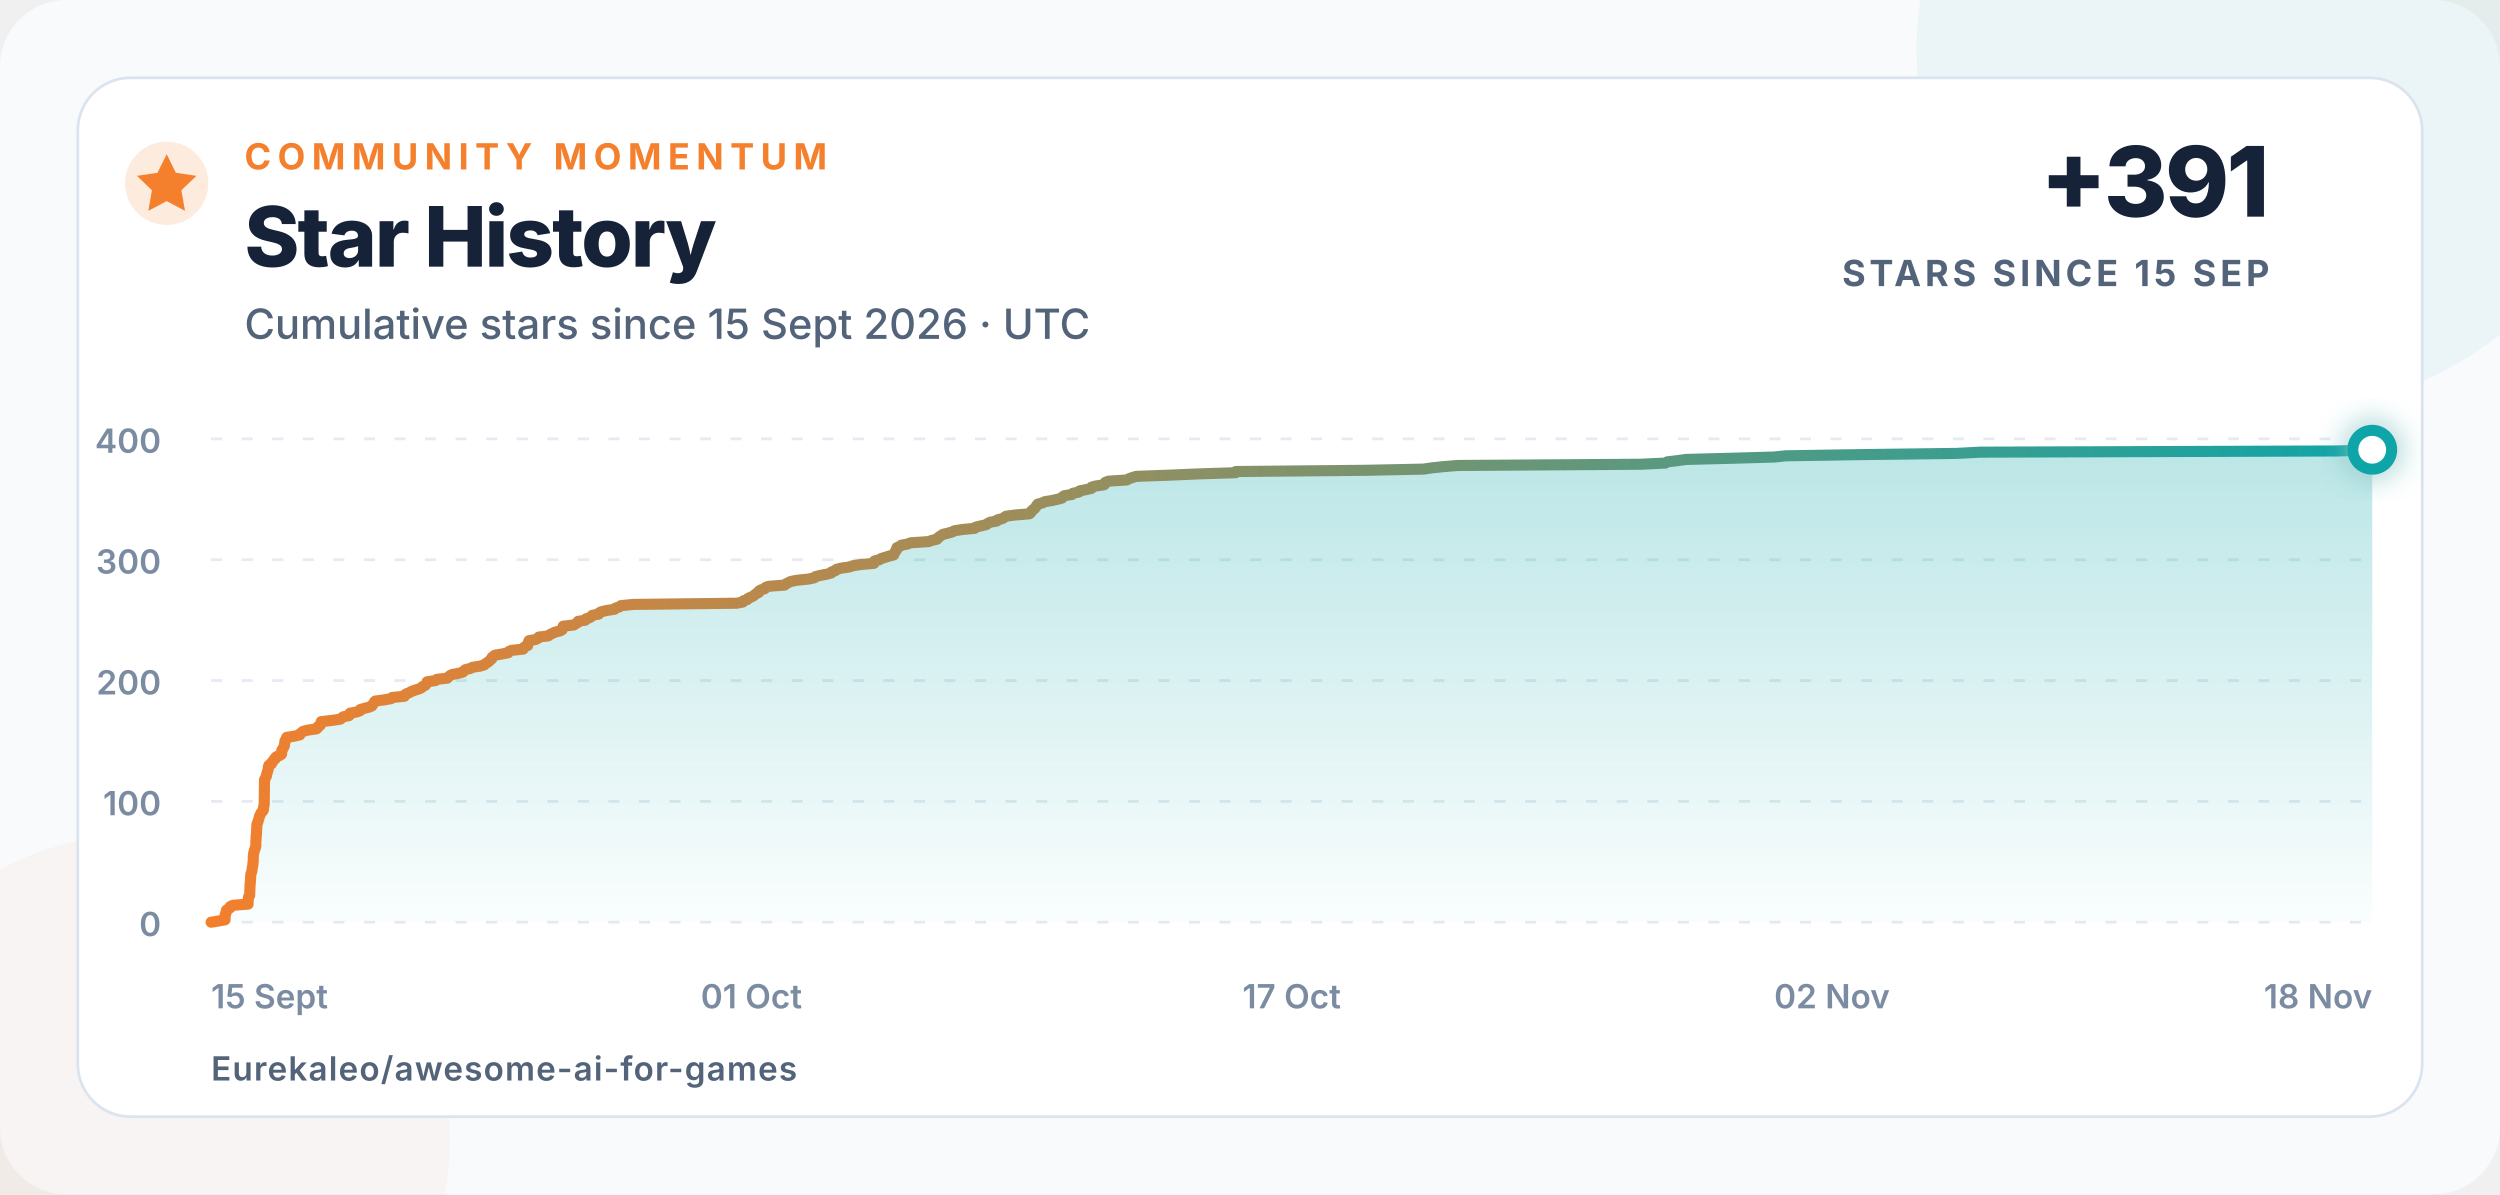
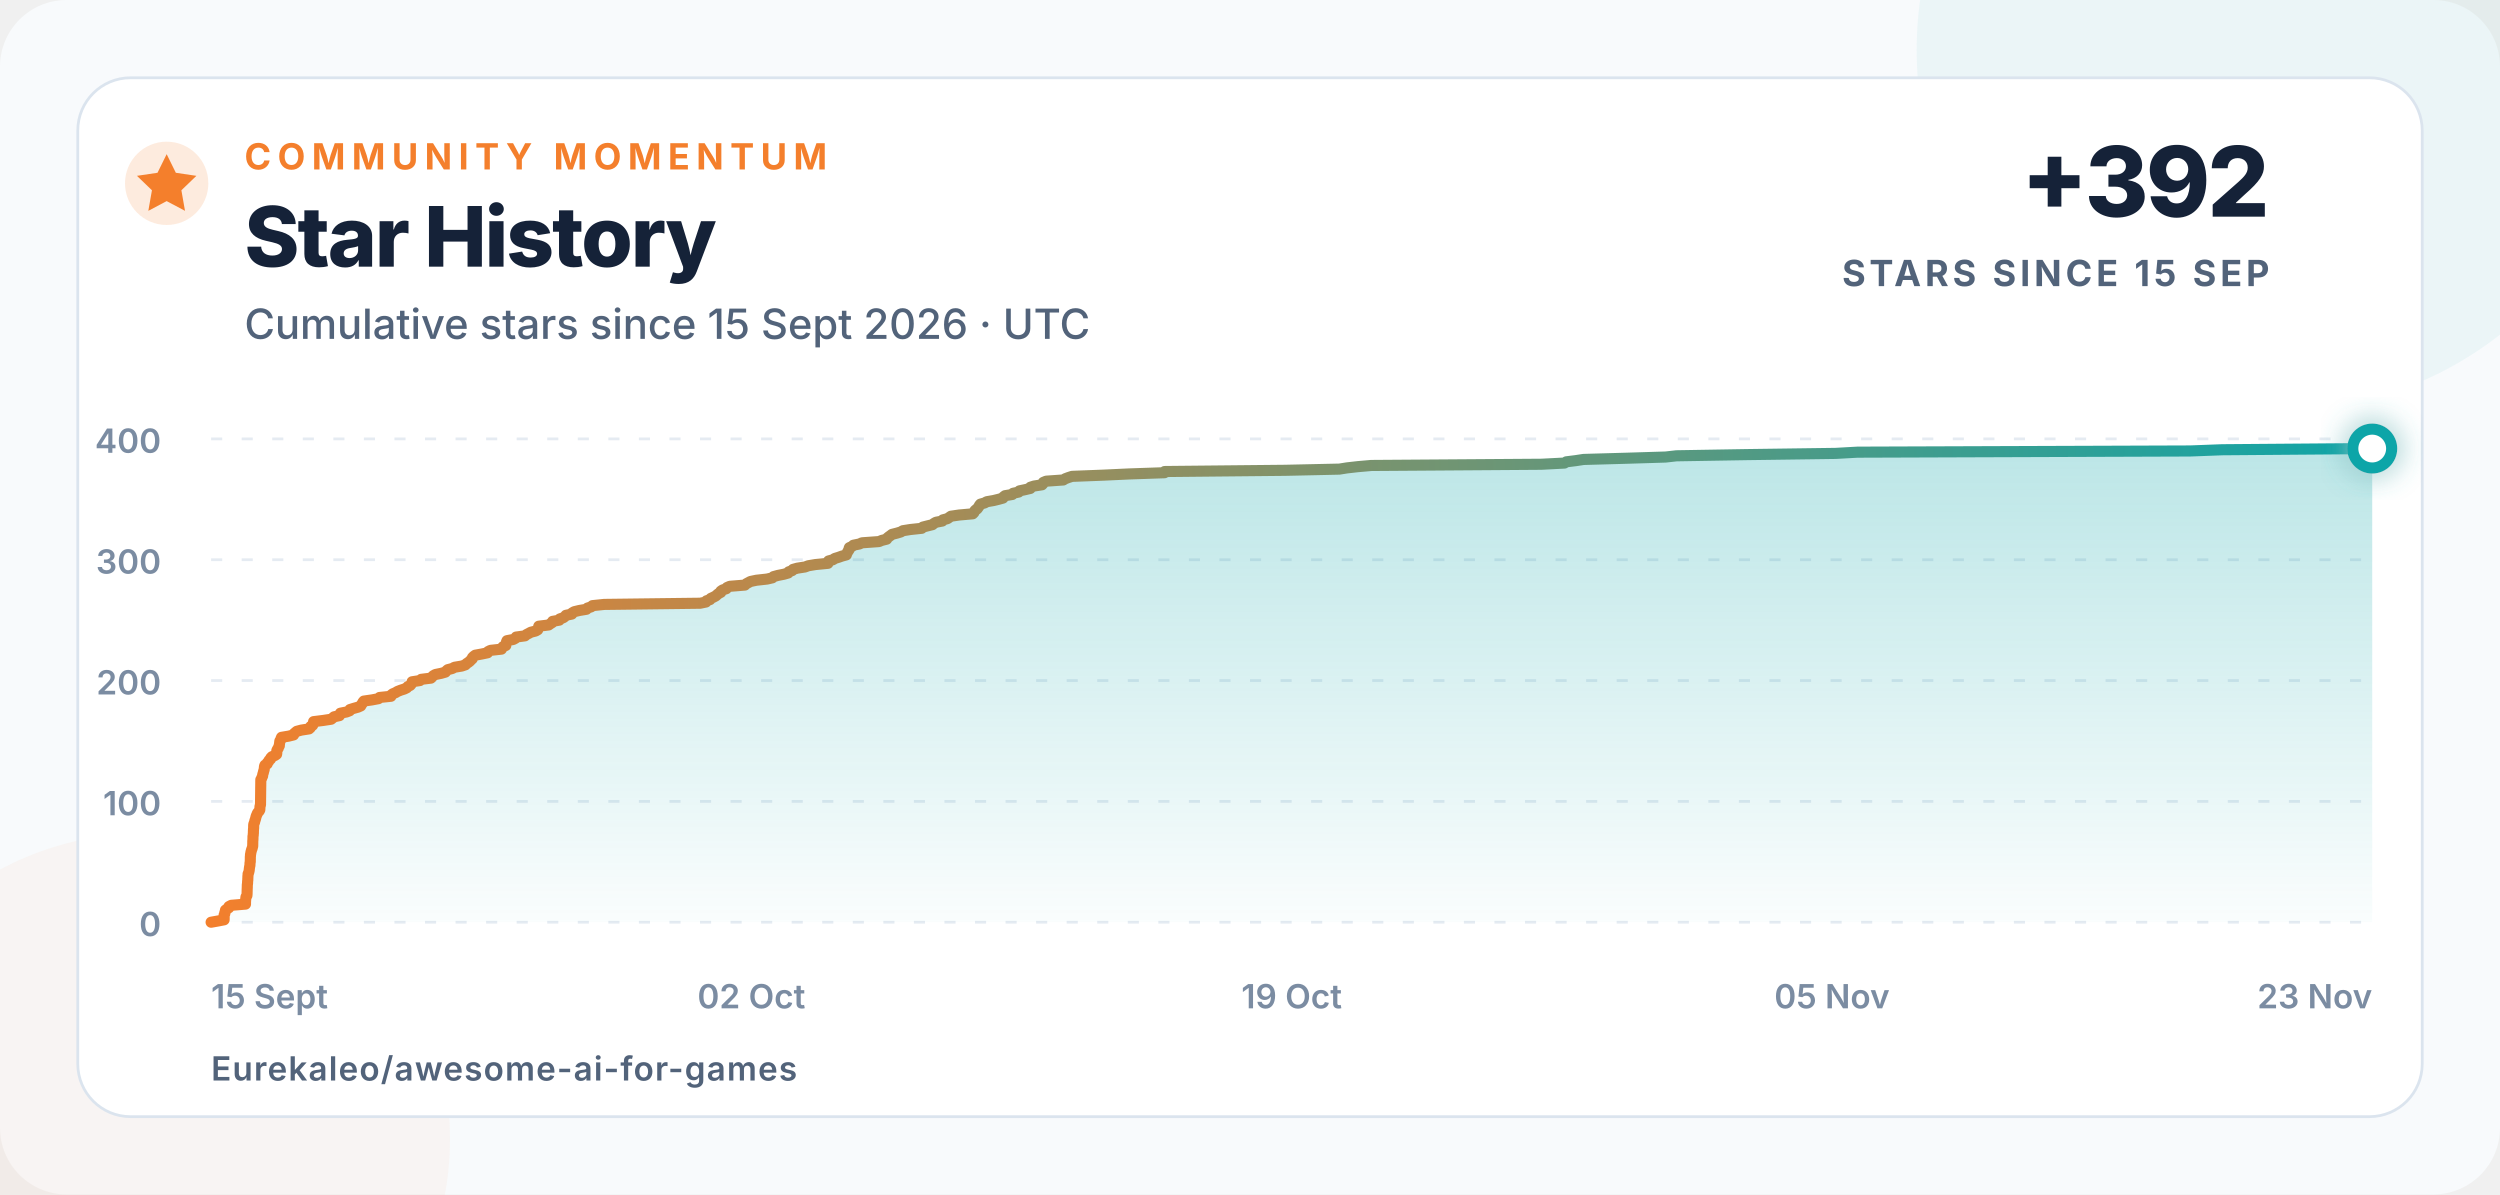
<svg xmlns="http://www.w3.org/2000/svg" width="900" height="430" viewBox="0 0 900 430" role="img" aria-labelledby="title description">
  <defs>
    <linearGradient id="line" x1="0" x2="1">
      <stop offset="0" stop-color="#f47f2c" />
      <stop offset="1" stop-color="#0ea5a8" />
    </linearGradient>
    <linearGradient id="area" x1="0" y1="0" x2="0" y2="1">
      <stop offset="0" stop-color="#0ea5a8" stop-opacity=".28" />
      <stop offset="1" stop-color="#0ea5a8" stop-opacity=".02" />
    </linearGradient>
    <filter id="glow" x="-80%" y="-80%" width="260%" height="260%">
      <feGaussianBlur stdDeviation="5" result="blur" />
      <feMerge>
        <feMergeNode in="blur" />
        <feMergeNode in="SourceGraphic" />
      </feMerge>
    </filter>
  </defs>
  <style>
    text{font-family:Inter,-apple-system,BlinkMacSystemFont,"Segoe UI",Arial,sans-serif;fill:#152238}
    .eyebrow{font-size:13px;font-weight:750;letter-spacing:2.3px;fill:#f47f2c}
    .title{font-size:30px;font-weight:760;letter-spacing:-.7px}
    .subtitle{font-size:15px;font-weight:500;fill:#52637a}
    .metric{font-size:35px;font-weight:780;letter-spacing:-1px}
    .metric-label{font-size:13px;font-weight:700;letter-spacing:1.4px;fill:#52637a}
    .axis{font-size:12px;font-weight:560;fill:#7b8ca2}
    .footer{font-size:12px;font-weight:620;letter-spacing:.4px;fill:#52637a}
  </style>
  <rect width="900" height="430" rx="24" fill="#f8fafc" />
  <circle cx="820" cy="18" r="130" fill="#0ea5a8" opacity=".055" />
  <circle cx="52" cy="410" r="110" fill="#f47f2c" opacity=".045" />
  <rect x="28" y="28" width="844" height="374" rx="19" fill="#ffffff" stroke="#dbe4ee" />
  <circle cx="60" cy="66" r="15" fill="#f47f2c" opacity=".16" />
  <path d="M60 55.5l3.3 6.7 7.4 1.1-5.4 5.2 1.3 7.4-6.6-3.5-6.6 3.5 1.3-7.4-5.4-5.2 7.4-1.1z" fill="#f47f2c" />
  <text x="88" y="61" class="eyebrow">COMMUNITY MOMENTUM</text>
  <text x="88" y="96" class="title">Star History</text>
  <text x="88" y="122" class="subtitle">Cumulative stars since 15 Sept 2026 · UTC</text>
-   <text x="817" y="78" text-anchor="end" class="metric">+391</text>
+   <text x="817" y="78" text-anchor="end" class="metric">+392</text>
  <text x="817" y="103" text-anchor="end" class="metric-label">STARS SINCE 15 SEP</text>
  <line x1="76" y1="332" x2="854" y2="332" stroke="#e5ebf2" stroke-width="1" stroke-dasharray="4 7" />
  <text x="58" y="337" text-anchor="end" class="axis">0</text>
  <line x1="76" y1="288.5" x2="854" y2="288.5" stroke="#e5ebf2" stroke-width="1" stroke-dasharray="4 7" />
  <text x="58" y="293.5" text-anchor="end" class="axis">100</text>
  <line x1="76" y1="245" x2="854" y2="245" stroke="#e5ebf2" stroke-width="1" stroke-dasharray="4 7" />
  <text x="58" y="250" text-anchor="end" class="axis">200</text>
  <line x1="76" y1="201.5" x2="854" y2="201.5" stroke="#e5ebf2" stroke-width="1" stroke-dasharray="4 7" />
  <text x="58" y="206.5" text-anchor="end" class="axis">300</text>
  <line x1="76" y1="158" x2="854" y2="158" stroke="#e5ebf2" stroke-width="1" stroke-dasharray="4 7" />
  <text x="58" y="163" text-anchor="end" class="axis">400</text>
  <text x="76" y="363" text-anchor="start" class="axis">15 Sept</text>
-   <text x="270.5" y="363" text-anchor="middle" class="axis">01 Oct</text>
-   <text x="465" y="363" text-anchor="middle" class="axis">17 Oct</text>
-   <text x="659.5" y="363" text-anchor="middle" class="axis">02 Nov</text>
-   <text x="854" y="363" text-anchor="end" class="axis">18 Nov</text>
-   <path d="M 76.00 332.00 L 78.64 331.56 L 81.03 331.13 L 81.03 330.69 L 81.04 330.26 L 81.04 329.82 L 81.04 329.39 L 81.30 328.95 L 81.31 328.52 L 81.54 328.08 L 81.54 327.65 L 82.17 327.21 L 82.88 326.78 L 82.90 326.35 L 83.81 325.91 L 89.30 325.48 L 89.31 325.04 L 89.31 324.61 L 89.35 324.17 L 89.37 323.74 L 89.44 323.30 L 89.50 322.87 L 89.85 322.43 L 89.89 322.00 L 89.92 321.56 L 89.93 321.13 L 89.94 320.69 L 89.95 320.25 L 89.97 319.82 L 90.00 319.38 L 90.00 318.95 L 90.01 318.51 L 90.08 318.08 L 90.11 317.64 L 90.14 317.21 L 90.19 316.77 L 90.19 316.34 L 90.23 315.90 L 90.23 315.47 L 90.29 315.04 L 90.31 314.60 L 90.51 314.17 L 90.63 313.73 L 90.73 313.30 L 90.77 312.86 L 90.82 312.43 L 90.91 311.99 L 91.01 311.56 L 91.03 311.12 L 91.05 310.69 L 91.15 310.25 L 91.15 309.81 L 91.17 309.38 L 91.17 308.94 L 91.18 308.51 L 91.22 308.07 L 91.24 307.64 L 91.35 307.20 L 91.41 306.77 L 91.53 306.33 L 91.66 305.90 L 91.86 305.46 L 91.97 305.03 L 92.10 304.60 L 92.10 304.16 L 92.10 303.73 L 92.11 303.29 L 92.12 302.86 L 92.17 302.42 L 92.18 301.99 L 92.19 301.55 L 92.20 301.12 L 92.29 300.68 L 92.31 300.25 L 92.35 299.81 L 92.35 299.38 L 92.38 298.94 L 92.40 298.50 L 92.45 298.07 L 92.45 297.63 L 92.46 297.20 L 92.49 296.76 L 92.67 296.33 L 92.85 295.89 L 92.93 295.46 L 93.10 295.02 L 93.24 294.59 L 93.34 294.15 L 93.48 293.72 L 93.69 293.28 L 93.87 292.85 L 94.17 292.42 L 94.59 291.98 L 94.83 291.55 L 94.87 291.11 L 94.88 290.68 L 94.92 290.24 L 95.10 289.81 L 95.11 289.37 L 95.12 288.94 L 95.12 288.50 L 95.13 288.06 L 95.13 287.63 L 95.14 287.19 L 95.15 286.76 L 95.15 286.32 L 95.16 285.89 L 95.16 285.45 L 95.17 285.02 L 95.17 284.58 L 95.18 284.15 L 95.18 283.71 L 95.19 283.28 L 95.20 282.85 L 95.20 282.41 L 95.21 281.98 L 95.22 281.54 L 95.22 281.11 L 95.23 280.67 L 95.55 280.24 L 95.67 279.80 L 95.92 279.37 L 95.95 278.93 L 96.07 278.50 L 96.24 278.06 L 96.30 277.63 L 96.52 277.19 L 96.56 276.75 L 96.62 276.32 L 96.65 275.88 L 96.83 275.45 L 97.70 275.01 L 97.76 274.58 L 98.24 274.14 L 98.43 273.71 L 99.01 273.27 L 99.09 272.84 L 99.54 272.40 L 100.69 271.97 L 101.34 271.54 L 101.40 271.10 L 101.41 270.67 L 101.41 270.23 L 101.63 269.80 L 101.98 269.36 L 102.09 268.93 L 102.39 268.49 L 102.40 268.06 L 102.49 267.62 L 102.53 267.19 L 102.59 266.75 L 102.98 266.31 L 103.03 265.88 L 103.24 265.44 L 105.99 265.01 L 107.91 264.57 L 108.04 264.14 L 108.60 263.70 L 109.14 263.27 L 110.93 262.83 L 113.89 262.40 L 114.40 261.96 L 114.51 261.53 L 115.28 261.10 L 115.51 260.66 L 115.57 260.23 L 115.64 259.79 L 119.36 259.36 L 122.44 258.92 L 123.01 258.49 L 123.57 258.05 L 125.66 257.62 L 125.82 257.18 L 126.01 256.75 L 128.40 256.31 L 129.59 255.88 L 129.70 255.44 L 131.20 255.00 L 132.86 254.57 L 133.90 254.13 L 134.13 253.70 L 134.49 253.26 L 134.69 252.83 L 135.08 252.39 L 138.26 251.96 L 140.75 251.52 L 141.15 251.09 L 145.58 250.66 L 145.64 250.22 L 146.24 249.79 L 147.35 249.35 L 148.11 248.92 L 149.30 248.48 L 150.73 248.05 L 151.69 247.61 L 152.08 247.18 L 153.02 246.74 L 153.41 246.31 L 153.64 245.87 L 153.75 245.44 L 156.79 245.00 L 157.27 244.56 L 161.02 244.13 L 161.46 243.69 L 161.93 243.26 L 162.78 242.82 L 165.02 242.39 L 166.64 241.96 L 167.01 241.52 L 167.53 241.09 L 169.32 240.65 L 170.12 240.22 L 172.95 239.78 L 174.36 239.34 L 174.78 238.91 L 175.49 238.48 L 176.08 238.04 L 176.51 237.61 L 177.03 237.17 L 177.09 236.74 L 177.56 236.30 L 178.18 235.87 L 180.77 235.43 L 182.96 235.00 L 183.16 234.56 L 184.07 234.13 L 188.31 233.69 L 188.54 233.25 L 188.91 232.82 L 190.00 232.38 L 190.03 231.95 L 190.17 231.51 L 190.26 231.08 L 190.46 230.64 L 192.88 230.21 L 193.74 229.77 L 193.98 229.34 L 197.39 228.91 L 197.93 228.47 L 198.85 228.03 L 199.69 227.60 L 201.54 227.16 L 202.35 226.73 L 202.41 226.29 L 202.72 225.86 L 202.75 225.43 L 206.58 224.99 L 207.21 224.56 L 207.97 224.12 L 208.11 223.69 L 210.70 223.25 L 210.89 222.81 L 212.25 222.38 L 212.88 221.94 L 213.24 221.51 L 215.54 221.07 L 215.68 220.64 L 216.49 220.21 L 218.45 219.77 L 221.21 219.34 L 221.59 218.90 L 223.01 218.47 L 223.51 218.03 L 228.06 217.59 L 265.21 217.16 L 267.44 216.73 L 267.63 216.29 L 268.99 215.86 L 269.30 215.42 L 270.31 214.99 L 271.20 214.55 L 271.71 214.12 L 272.29 213.68 L 273.17 213.25 L 273.19 212.81 L 273.87 212.38 L 275.31 211.94 L 275.57 211.50 L 276.66 211.07 L 282.48 210.63 L 282.92 210.20 L 283.81 209.76 L 284.67 209.33 L 286.90 208.89 L 291.07 208.46 L 293.11 208.02 L 293.55 207.59 L 295.22 207.16 L 297.60 206.72 L 299.24 206.28 L 299.45 205.85 L 300.78 205.41 L 301.10 204.98 L 302.77 204.54 L 305.74 204.11 L 307.03 203.67 L 309.77 203.24 L 314.62 202.80 L 314.66 202.37 L 314.86 201.94 L 316.58 201.50 L 317.21 201.06 L 318.72 200.63 L 320.01 200.20 L 321.74 199.76 L 321.86 199.33 L 322.13 198.89 L 322.36 198.46 L 322.72 198.02 L 322.75 197.59 L 322.90 197.15 L 323.96 196.72 L 324.44 196.28 L 326.77 195.84 L 327.79 195.41 L 334.35 194.97 L 335.45 194.54 L 337.35 194.10 L 337.59 193.67 L 338.15 193.24 L 338.82 192.80 L 339.41 192.37 L 341.28 191.93 L 342.82 191.50 L 343.59 191.06 L 346.48 190.63 L 350.90 190.19 L 351.31 189.75 L 353.12 189.32 L 355.04 188.88 L 355.59 188.45 L 356.40 188.01 L 358.85 187.58 L 359.08 187.15 L 360.87 186.71 L 361.51 186.28 L 362.19 185.84 L 365.33 185.41 L 370.62 184.97 L 371.09 184.53 L 371.27 184.10 L 371.62 183.66 L 372.32 183.23 L 372.65 182.79 L 373.00 182.36 L 373.23 181.92 L 373.60 181.49 L 375.27 181.05 L 376.04 180.62 L 378.69 180.19 L 380.63 179.75 L 382.33 179.31 L 382.52 178.88 L 383.12 178.45 L 385.94 178.01 L 386.24 177.58 L 388.40 177.14 L 388.70 176.71 L 390.93 176.27 L 392.90 175.84 L 392.93 175.40 L 394.37 174.97 L 397.43 174.53 L 397.85 174.09 L 397.91 173.66 L 399.05 173.22 L 405.65 172.79 L 406.40 172.35 L 407.62 171.92 L 409.05 171.49 L 421.24 171.05 L 431.09 170.62 L 444.81 170.18 L 444.85 169.75 L 491.51 169.31 L 512.45 168.88 L 515.39 168.44 L 519.55 168.00 L 524.81 167.57 L 590.63 167.13 L 599.54 166.70 L 600.24 166.26 L 603.90 165.83 L 606.93 165.40 L 623.72 164.96 L 638.69 164.53 L 642.85 164.09 L 670.06 163.66 L 704.45 163.22 L 712.89 162.78 L 841.56 162.35 L 854.00 161.91 L 854.00 332 L 76 332 Z" fill="url(#area)" />
-   <path d="M 76.00 332.00 L 78.64 331.56 L 81.03 331.13 L 81.03 330.69 L 81.04 330.26 L 81.04 329.82 L 81.04 329.39 L 81.30 328.95 L 81.31 328.52 L 81.54 328.08 L 81.54 327.65 L 82.17 327.21 L 82.88 326.78 L 82.90 326.35 L 83.81 325.91 L 89.30 325.48 L 89.31 325.04 L 89.31 324.61 L 89.35 324.17 L 89.37 323.74 L 89.44 323.30 L 89.50 322.87 L 89.85 322.43 L 89.89 322.00 L 89.92 321.56 L 89.93 321.13 L 89.94 320.69 L 89.95 320.25 L 89.97 319.82 L 90.00 319.38 L 90.00 318.95 L 90.01 318.51 L 90.08 318.08 L 90.11 317.64 L 90.14 317.21 L 90.19 316.77 L 90.19 316.34 L 90.23 315.90 L 90.23 315.47 L 90.29 315.04 L 90.31 314.60 L 90.51 314.17 L 90.63 313.73 L 90.73 313.30 L 90.77 312.86 L 90.82 312.43 L 90.91 311.99 L 91.01 311.56 L 91.03 311.12 L 91.05 310.69 L 91.15 310.25 L 91.15 309.81 L 91.17 309.38 L 91.17 308.94 L 91.18 308.51 L 91.22 308.07 L 91.24 307.64 L 91.35 307.20 L 91.41 306.77 L 91.53 306.33 L 91.66 305.90 L 91.86 305.46 L 91.97 305.03 L 92.10 304.60 L 92.10 304.16 L 92.10 303.73 L 92.11 303.29 L 92.12 302.86 L 92.17 302.42 L 92.18 301.99 L 92.19 301.55 L 92.20 301.12 L 92.29 300.68 L 92.31 300.25 L 92.35 299.81 L 92.35 299.38 L 92.38 298.94 L 92.40 298.50 L 92.45 298.07 L 92.45 297.63 L 92.46 297.20 L 92.49 296.76 L 92.67 296.33 L 92.85 295.89 L 92.93 295.46 L 93.10 295.02 L 93.24 294.59 L 93.34 294.15 L 93.48 293.72 L 93.69 293.28 L 93.87 292.85 L 94.17 292.42 L 94.59 291.98 L 94.83 291.55 L 94.87 291.11 L 94.88 290.68 L 94.92 290.24 L 95.10 289.81 L 95.11 289.37 L 95.12 288.94 L 95.12 288.50 L 95.13 288.06 L 95.13 287.63 L 95.14 287.19 L 95.15 286.76 L 95.15 286.32 L 95.16 285.89 L 95.16 285.45 L 95.17 285.02 L 95.17 284.58 L 95.18 284.15 L 95.18 283.71 L 95.19 283.28 L 95.20 282.85 L 95.20 282.41 L 95.21 281.98 L 95.22 281.54 L 95.22 281.11 L 95.23 280.67 L 95.55 280.24 L 95.67 279.80 L 95.92 279.37 L 95.95 278.93 L 96.07 278.50 L 96.24 278.06 L 96.30 277.63 L 96.52 277.19 L 96.56 276.75 L 96.62 276.32 L 96.65 275.88 L 96.83 275.45 L 97.70 275.01 L 97.76 274.58 L 98.24 274.14 L 98.43 273.71 L 99.01 273.27 L 99.09 272.84 L 99.54 272.40 L 100.69 271.97 L 101.34 271.54 L 101.40 271.10 L 101.41 270.67 L 101.41 270.23 L 101.63 269.80 L 101.98 269.36 L 102.09 268.93 L 102.39 268.49 L 102.40 268.06 L 102.49 267.62 L 102.53 267.19 L 102.59 266.75 L 102.98 266.31 L 103.03 265.88 L 103.24 265.44 L 105.99 265.01 L 107.91 264.57 L 108.04 264.14 L 108.60 263.70 L 109.14 263.27 L 110.93 262.83 L 113.89 262.40 L 114.40 261.96 L 114.51 261.53 L 115.28 261.10 L 115.51 260.66 L 115.57 260.23 L 115.64 259.79 L 119.36 259.36 L 122.44 258.92 L 123.01 258.49 L 123.57 258.05 L 125.66 257.62 L 125.82 257.18 L 126.01 256.75 L 128.40 256.31 L 129.59 255.88 L 129.70 255.44 L 131.20 255.00 L 132.86 254.57 L 133.90 254.13 L 134.13 253.70 L 134.49 253.26 L 134.69 252.83 L 135.08 252.39 L 138.26 251.96 L 140.75 251.52 L 141.15 251.09 L 145.58 250.66 L 145.64 250.22 L 146.24 249.79 L 147.35 249.35 L 148.11 248.92 L 149.30 248.48 L 150.73 248.05 L 151.69 247.61 L 152.08 247.18 L 153.02 246.74 L 153.41 246.31 L 153.64 245.87 L 153.75 245.44 L 156.79 245.00 L 157.27 244.56 L 161.02 244.13 L 161.46 243.69 L 161.93 243.26 L 162.78 242.82 L 165.02 242.39 L 166.64 241.96 L 167.01 241.52 L 167.53 241.09 L 169.32 240.65 L 170.12 240.22 L 172.95 239.78 L 174.36 239.34 L 174.78 238.91 L 175.49 238.48 L 176.08 238.04 L 176.51 237.61 L 177.03 237.17 L 177.09 236.74 L 177.56 236.30 L 178.18 235.87 L 180.77 235.43 L 182.96 235.00 L 183.16 234.56 L 184.07 234.13 L 188.31 233.69 L 188.54 233.25 L 188.91 232.82 L 190.00 232.38 L 190.03 231.95 L 190.17 231.51 L 190.26 231.08 L 190.46 230.64 L 192.88 230.21 L 193.74 229.77 L 193.98 229.34 L 197.39 228.91 L 197.93 228.47 L 198.85 228.03 L 199.69 227.60 L 201.54 227.16 L 202.35 226.73 L 202.41 226.29 L 202.72 225.86 L 202.75 225.43 L 206.58 224.99 L 207.21 224.56 L 207.97 224.12 L 208.11 223.69 L 210.70 223.25 L 210.89 222.81 L 212.25 222.38 L 212.88 221.94 L 213.24 221.51 L 215.54 221.07 L 215.68 220.64 L 216.49 220.21 L 218.45 219.77 L 221.21 219.34 L 221.59 218.90 L 223.01 218.47 L 223.51 218.03 L 228.06 217.59 L 265.21 217.16 L 267.44 216.73 L 267.63 216.29 L 268.99 215.86 L 269.30 215.42 L 270.31 214.99 L 271.20 214.55 L 271.71 214.12 L 272.29 213.68 L 273.17 213.25 L 273.19 212.81 L 273.87 212.38 L 275.31 211.94 L 275.57 211.50 L 276.66 211.07 L 282.48 210.63 L 282.92 210.20 L 283.81 209.76 L 284.67 209.33 L 286.90 208.89 L 291.07 208.46 L 293.11 208.02 L 293.55 207.59 L 295.22 207.16 L 297.60 206.72 L 299.24 206.28 L 299.45 205.85 L 300.78 205.41 L 301.10 204.98 L 302.77 204.54 L 305.74 204.11 L 307.03 203.67 L 309.77 203.24 L 314.62 202.80 L 314.66 202.37 L 314.86 201.94 L 316.58 201.50 L 317.21 201.06 L 318.72 200.63 L 320.01 200.20 L 321.74 199.76 L 321.86 199.33 L 322.13 198.89 L 322.36 198.46 L 322.72 198.02 L 322.75 197.59 L 322.90 197.15 L 323.96 196.72 L 324.44 196.28 L 326.77 195.84 L 327.79 195.41 L 334.35 194.97 L 335.45 194.54 L 337.35 194.10 L 337.59 193.67 L 338.15 193.24 L 338.82 192.80 L 339.41 192.37 L 341.28 191.93 L 342.82 191.50 L 343.59 191.06 L 346.48 190.63 L 350.90 190.19 L 351.31 189.75 L 353.12 189.32 L 355.04 188.88 L 355.59 188.45 L 356.40 188.01 L 358.85 187.58 L 359.08 187.15 L 360.87 186.71 L 361.51 186.28 L 362.19 185.84 L 365.33 185.41 L 370.62 184.97 L 371.09 184.53 L 371.27 184.10 L 371.62 183.66 L 372.32 183.23 L 372.65 182.79 L 373.00 182.36 L 373.23 181.92 L 373.60 181.49 L 375.27 181.05 L 376.04 180.62 L 378.69 180.19 L 380.63 179.75 L 382.33 179.31 L 382.52 178.88 L 383.12 178.45 L 385.94 178.01 L 386.24 177.58 L 388.40 177.14 L 388.70 176.71 L 390.93 176.27 L 392.90 175.84 L 392.93 175.40 L 394.37 174.97 L 397.43 174.53 L 397.85 174.09 L 397.91 173.66 L 399.05 173.22 L 405.65 172.79 L 406.40 172.35 L 407.62 171.92 L 409.05 171.49 L 421.24 171.05 L 431.09 170.62 L 444.81 170.18 L 444.85 169.75 L 491.51 169.31 L 512.45 168.88 L 515.39 168.44 L 519.55 168.00 L 524.81 167.57 L 590.63 167.13 L 599.54 166.70 L 600.24 166.26 L 603.90 165.83 L 606.93 165.40 L 623.72 164.96 L 638.69 164.53 L 642.85 164.09 L 670.06 163.66 L 704.45 163.22 L 712.89 162.78 L 841.56 162.35 L 854.00 161.91" fill="none" stroke="url(#line)" stroke-width="4" stroke-linecap="round" stroke-linejoin="round" />
-   <circle cx="854" cy="161.915" r="7" fill="#ffffff" stroke="#0ea5a8" stroke-width="4" filter="url(#glow)" />
+   <text x="270.5" y="363" text-anchor="middle" class="axis">02 Oct</text>
+   <text x="465" y="363" text-anchor="middle" class="axis">19 Oct</text>
+   <text x="659.5" y="363" text-anchor="middle" class="axis">05 Nov</text>
+   <text x="854" y="363" text-anchor="end" class="axis">23 Nov</text>
+   <path d="M 76.00 332.00 L 78.46 331.56 L 80.68 331.13 L 80.69 330.69 L 80.69 330.26 L 80.69 329.82 L 80.69 329.39 L 80.93 328.95 L 80.94 328.52 L 81.16 328.08 L 81.16 327.65 L 81.75 327.21 L 82.40 326.78 L 82.42 326.35 L 83.27 325.91 L 88.38 325.48 L 88.38 325.04 L 88.39 324.61 L 88.42 324.17 L 88.45 323.74 L 88.51 323.30 L 88.56 322.87 L 88.88 322.43 L 88.93 322.00 L 88.95 321.56 L 88.96 321.13 L 88.97 320.69 L 88.98 320.25 L 89.00 319.82 L 89.02 319.38 L 89.03 318.95 L 89.04 318.51 L 89.11 318.08 L 89.13 317.64 L 89.15 317.21 L 89.21 316.77 L 89.21 316.34 L 89.24 315.90 L 89.24 315.47 L 89.30 315.04 L 89.31 314.60 L 89.51 314.17 L 89.62 313.73 L 89.71 313.30 L 89.75 312.86 L 89.80 312.43 L 89.87 311.99 L 89.97 311.56 L 89.99 311.12 L 90.00 310.69 L 90.10 310.25 L 90.10 309.81 L 90.11 309.38 L 90.12 308.94 L 90.12 308.51 L 90.17 308.07 L 90.18 307.64 L 90.28 307.20 L 90.34 306.77 L 90.46 306.33 L 90.57 305.90 L 90.76 305.46 L 90.86 305.03 L 90.98 304.60 L 90.98 304.16 L 90.99 303.73 L 91.00 303.29 L 91.00 302.86 L 91.04 302.42 L 91.06 301.99 L 91.07 301.55 L 91.07 301.12 L 91.16 300.68 L 91.18 300.25 L 91.22 299.81 L 91.22 299.38 L 91.24 298.94 L 91.26 298.50 L 91.31 298.07 L 91.31 297.63 L 91.32 297.20 L 91.35 296.76 L 91.51 296.33 L 91.68 295.89 L 91.75 295.46 L 91.92 295.02 L 92.04 294.59 L 92.14 294.15 L 92.27 293.72 L 92.47 293.28 L 92.63 292.85 L 92.91 292.42 L 93.30 291.98 L 93.53 291.55 L 93.56 291.11 L 93.57 290.68 L 93.61 290.24 L 93.78 289.81 L 93.78 289.37 L 93.79 288.94 L 93.80 288.50 L 93.80 288.06 L 93.81 287.63 L 93.81 287.19 L 93.82 286.76 L 93.82 286.32 L 93.83 285.89 L 93.83 285.45 L 93.84 285.02 L 93.84 284.58 L 93.85 284.15 L 93.85 283.71 L 93.86 283.28 L 93.87 282.85 L 93.87 282.41 L 93.88 281.98 L 93.88 281.54 L 93.89 281.11 L 93.90 280.67 L 94.19 280.24 L 94.31 279.80 L 94.54 279.37 L 94.57 278.93 L 94.68 278.50 L 94.84 278.06 L 94.89 277.63 L 95.09 277.19 L 95.13 276.75 L 95.18 276.32 L 95.21 275.88 L 95.39 275.45 L 96.19 275.01 L 96.25 274.58 L 96.70 274.14 L 96.87 273.71 L 97.41 273.27 L 97.49 272.84 L 97.91 272.40 L 98.97 271.97 L 99.58 271.54 L 99.64 271.10 L 99.65 270.67 L 99.65 270.23 L 99.85 269.80 L 100.18 269.36 L 100.28 268.93 L 100.56 268.49 L 100.57 268.06 L 100.65 267.62 L 100.69 267.19 L 100.75 266.75 L 101.11 266.31 L 101.15 265.88 L 101.35 265.44 L 103.91 265.01 L 105.69 264.57 L 105.82 264.14 L 106.33 263.70 L 106.84 263.27 L 108.51 262.83 L 111.26 262.40 L 111.74 261.96 L 111.84 261.53 L 112.55 261.10 L 112.77 260.66 L 112.83 260.23 L 112.89 259.79 L 116.35 259.36 L 119.22 258.92 L 119.75 258.49 L 120.27 258.05 L 122.22 257.62 L 122.36 257.18 L 122.54 256.75 L 124.76 256.31 L 125.87 255.88 L 125.97 255.44 L 127.37 255.00 L 128.91 254.57 L 129.88 254.13 L 130.09 253.70 L 130.43 253.26 L 130.62 252.83 L 130.98 252.39 L 133.94 251.96 L 136.26 251.52 L 136.63 251.09 L 140.75 250.66 L 140.81 250.22 L 141.36 249.79 L 142.40 249.35 L 143.10 248.92 L 144.21 248.48 L 145.55 248.05 L 146.44 247.61 L 146.80 247.18 L 147.67 246.74 L 148.04 246.31 L 148.25 245.87 L 148.35 245.44 L 151.19 245.00 L 151.63 244.56 L 155.12 244.13 L 155.53 243.69 L 155.97 243.26 L 156.76 242.82 L 158.85 242.39 L 160.35 241.96 L 160.69 241.52 L 161.18 241.09 L 162.84 240.65 L 163.59 240.22 L 166.22 239.78 L 167.54 239.34 L 167.92 238.91 L 168.58 238.48 L 169.14 238.04 L 169.53 237.61 L 170.02 237.17 L 170.08 236.74 L 170.51 236.30 L 171.09 235.87 L 173.50 235.43 L 175.54 235.00 L 175.72 234.56 L 176.57 234.13 L 180.52 233.69 L 180.73 233.25 L 181.07 232.82 L 182.09 232.38 L 182.12 231.95 L 182.24 231.51 L 182.33 231.08 L 182.52 230.64 L 184.77 230.21 L 185.57 229.77 L 185.80 229.34 L 188.97 228.91 L 189.47 228.47 L 190.33 228.03 L 191.11 227.60 L 192.83 227.16 L 193.58 226.73 L 193.64 226.29 L 193.92 225.86 L 193.96 225.43 L 197.52 224.99 L 198.10 224.56 L 198.82 224.12 L 198.94 223.69 L 201.36 223.25 L 201.53 222.81 L 202.79 222.38 L 203.38 221.94 L 203.72 221.51 L 205.85 221.07 L 205.99 220.64 L 206.74 220.21 L 208.57 219.77 L 211.13 219.34 L 211.49 218.90 L 212.81 218.47 L 213.28 218.03 L 217.51 217.59 L 252.08 217.16 L 254.16 216.73 L 254.33 216.29 L 255.60 215.86 L 255.89 215.42 L 256.83 214.99 L 257.66 214.55 L 258.13 214.12 L 258.67 213.68 L 259.49 213.25 L 259.51 212.81 L 260.14 212.38 L 261.48 211.94 L 261.73 211.50 L 262.73 211.07 L 268.16 210.63 L 268.57 210.20 L 269.39 209.76 L 270.19 209.33 L 272.27 208.89 L 276.15 208.46 L 278.05 208.02 L 278.45 207.59 L 280.01 207.16 L 282.22 206.72 L 283.75 206.28 L 283.95 205.85 L 285.18 205.41 L 285.48 204.98 L 287.04 204.54 L 289.80 204.11 L 291.00 203.67 L 293.55 203.24 L 298.06 202.80 L 298.10 202.37 L 298.29 201.94 L 299.88 201.50 L 300.47 201.06 L 301.88 200.63 L 303.08 200.20 L 304.69 199.76 L 304.80 199.33 L 305.05 198.89 L 305.26 198.46 L 305.60 198.02 L 305.63 197.59 L 305.77 197.15 L 306.75 196.72 L 307.20 196.28 L 309.37 195.84 L 310.32 195.41 L 316.43 194.97 L 317.45 194.54 L 319.21 194.10 L 319.44 193.67 L 319.96 193.24 L 320.58 192.80 L 321.13 192.37 L 322.87 191.93 L 324.30 191.50 L 325.02 191.06 L 327.71 190.63 L 331.83 190.19 L 332.21 189.75 L 333.89 189.32 L 335.68 188.88 L 336.19 188.45 L 336.95 188.01 L 339.22 187.58 L 339.43 187.15 L 341.11 186.71 L 341.70 186.28 L 342.34 185.84 L 345.26 185.41 L 350.18 184.97 L 350.61 184.53 L 350.78 184.10 L 351.10 183.66 L 351.76 183.23 L 352.07 182.79 L 352.39 182.36 L 352.61 181.92 L 352.95 181.49 L 354.50 181.05 L 355.22 180.62 L 357.69 180.19 L 359.49 179.75 L 361.08 179.31 L 361.25 178.88 L 361.81 178.45 L 364.44 178.01 L 364.71 177.58 L 366.73 177.14 L 367.00 176.71 L 369.08 176.27 L 370.91 175.84 L 370.94 175.40 L 372.28 174.97 L 375.12 174.53 L 375.52 174.09 L 375.58 173.66 L 376.63 173.22 L 382.78 172.79 L 383.47 172.35 L 384.61 171.92 L 385.94 171.49 L 397.28 171.05 L 406.45 170.62 L 419.22 170.18 L 419.26 169.75 L 462.68 169.31 L 482.17 168.88 L 484.91 168.44 L 488.78 168.00 L 493.67 167.57 L 554.92 167.13 L 563.21 166.70 L 563.86 166.26 L 567.27 165.83 L 570.10 165.40 L 585.71 164.96 L 599.65 164.53 L 603.52 164.09 L 628.84 163.66 L 660.84 163.22 L 668.70 162.78 L 788.44 162.35 L 800.02 161.91 L 854.00 161.48 L 854.00 332 L 76 332 Z" fill="url(#area)" />
+   <path d="M 76.00 332.00 L 78.46 331.56 L 80.68 331.13 L 80.69 330.69 L 80.69 330.26 L 80.69 329.82 L 80.69 329.39 L 80.93 328.95 L 80.94 328.52 L 81.16 328.08 L 81.16 327.65 L 81.75 327.21 L 82.40 326.78 L 82.42 326.35 L 83.27 325.91 L 88.38 325.48 L 88.38 325.04 L 88.39 324.61 L 88.42 324.17 L 88.45 323.74 L 88.51 323.30 L 88.56 322.87 L 88.88 322.43 L 88.93 322.00 L 88.95 321.56 L 88.96 321.13 L 88.97 320.69 L 88.98 320.25 L 89.00 319.82 L 89.02 319.38 L 89.03 318.95 L 89.04 318.51 L 89.11 318.08 L 89.13 317.64 L 89.15 317.21 L 89.21 316.77 L 89.21 316.34 L 89.24 315.90 L 89.24 315.47 L 89.30 315.04 L 89.31 314.60 L 89.51 314.17 L 89.62 313.73 L 89.71 313.30 L 89.75 312.86 L 89.80 312.43 L 89.87 311.99 L 89.97 311.56 L 89.99 311.12 L 90.00 310.69 L 90.10 310.25 L 90.10 309.81 L 90.11 309.38 L 90.12 308.94 L 90.12 308.51 L 90.17 308.07 L 90.18 307.64 L 90.28 307.20 L 90.34 306.77 L 90.46 306.33 L 90.57 305.90 L 90.76 305.46 L 90.86 305.03 L 90.98 304.60 L 90.98 304.16 L 90.99 303.73 L 91.00 303.29 L 91.00 302.86 L 91.04 302.42 L 91.06 301.99 L 91.07 301.55 L 91.07 301.12 L 91.16 300.68 L 91.18 300.25 L 91.22 299.81 L 91.22 299.38 L 91.24 298.94 L 91.26 298.50 L 91.31 298.07 L 91.31 297.63 L 91.32 297.20 L 91.35 296.76 L 91.51 296.33 L 91.68 295.89 L 91.75 295.46 L 91.92 295.02 L 92.04 294.59 L 92.14 294.15 L 92.27 293.72 L 92.47 293.28 L 92.63 292.85 L 92.91 292.42 L 93.30 291.98 L 93.53 291.55 L 93.56 291.11 L 93.57 290.68 L 93.61 290.24 L 93.78 289.81 L 93.78 289.37 L 93.79 288.94 L 93.80 288.50 L 93.80 288.06 L 93.81 287.63 L 93.81 287.19 L 93.82 286.76 L 93.82 286.32 L 93.83 285.89 L 93.83 285.45 L 93.84 285.02 L 93.84 284.58 L 93.85 284.15 L 93.85 283.71 L 93.86 283.28 L 93.87 282.85 L 93.87 282.41 L 93.88 281.98 L 93.88 281.54 L 93.89 281.11 L 93.90 280.67 L 94.19 280.24 L 94.31 279.80 L 94.54 279.37 L 94.57 278.93 L 94.68 278.50 L 94.84 278.06 L 94.89 277.63 L 95.09 277.19 L 95.13 276.75 L 95.18 276.32 L 95.21 275.88 L 95.39 275.45 L 96.19 275.01 L 96.25 274.58 L 96.70 274.14 L 96.87 273.71 L 97.41 273.27 L 97.49 272.84 L 97.91 272.40 L 98.97 271.97 L 99.58 271.54 L 99.64 271.10 L 99.65 270.67 L 99.65 270.23 L 99.85 269.80 L 100.18 269.36 L 100.28 268.93 L 100.56 268.49 L 100.57 268.06 L 100.65 267.62 L 100.69 267.19 L 100.75 266.75 L 101.11 266.31 L 101.15 265.88 L 101.35 265.44 L 103.91 265.01 L 105.69 264.57 L 105.82 264.14 L 106.33 263.70 L 106.84 263.27 L 108.51 262.83 L 111.26 262.40 L 111.74 261.96 L 111.84 261.53 L 112.55 261.10 L 112.77 260.66 L 112.83 260.23 L 112.89 259.79 L 116.35 259.36 L 119.22 258.92 L 119.75 258.49 L 120.27 258.05 L 122.22 257.62 L 122.36 257.18 L 122.54 256.75 L 124.76 256.31 L 125.87 255.88 L 125.97 255.44 L 127.37 255.00 L 128.91 254.57 L 129.88 254.13 L 130.09 253.70 L 130.43 253.26 L 130.62 252.83 L 130.98 252.39 L 133.94 251.96 L 136.26 251.52 L 136.63 251.09 L 140.75 250.66 L 140.81 250.22 L 141.36 249.79 L 142.40 249.35 L 143.10 248.92 L 144.21 248.48 L 145.55 248.05 L 146.44 247.61 L 146.80 247.18 L 147.67 246.74 L 148.04 246.31 L 148.25 245.87 L 148.35 245.44 L 151.19 245.00 L 151.63 244.56 L 155.12 244.13 L 155.53 243.69 L 155.97 243.26 L 156.76 242.82 L 158.85 242.39 L 160.35 241.96 L 160.69 241.52 L 161.18 241.09 L 162.84 240.65 L 163.59 240.22 L 166.22 239.78 L 167.54 239.34 L 167.92 238.91 L 168.58 238.48 L 169.14 238.04 L 169.53 237.61 L 170.02 237.17 L 170.08 236.74 L 170.51 236.30 L 171.09 235.87 L 173.50 235.43 L 175.54 235.00 L 175.72 234.56 L 176.57 234.13 L 180.52 233.69 L 180.73 233.25 L 181.07 232.82 L 182.09 232.38 L 182.12 231.95 L 182.24 231.51 L 182.33 231.08 L 182.52 230.64 L 184.77 230.21 L 185.57 229.77 L 185.80 229.34 L 188.97 228.91 L 189.47 228.47 L 190.33 228.03 L 191.11 227.60 L 192.83 227.16 L 193.58 226.73 L 193.64 226.29 L 193.92 225.86 L 193.96 225.43 L 197.52 224.99 L 198.10 224.56 L 198.82 224.12 L 198.94 223.69 L 201.36 223.25 L 201.53 222.81 L 202.79 222.38 L 203.38 221.94 L 203.72 221.51 L 205.85 221.07 L 205.99 220.64 L 206.74 220.21 L 208.57 219.77 L 211.13 219.34 L 211.49 218.90 L 212.81 218.47 L 213.28 218.03 L 217.51 217.59 L 252.08 217.16 L 254.16 216.73 L 254.33 216.29 L 255.60 215.86 L 255.89 215.42 L 256.83 214.99 L 257.66 214.55 L 258.13 214.12 L 258.67 213.68 L 259.49 213.25 L 259.51 212.81 L 260.14 212.38 L 261.48 211.94 L 261.73 211.50 L 262.73 211.07 L 268.16 210.63 L 268.57 210.20 L 269.39 209.76 L 270.19 209.33 L 272.27 208.89 L 276.15 208.46 L 278.05 208.02 L 278.45 207.59 L 280.01 207.16 L 282.22 206.72 L 283.75 206.28 L 283.95 205.85 L 285.18 205.41 L 285.48 204.98 L 287.04 204.54 L 289.80 204.11 L 291.00 203.67 L 293.55 203.24 L 298.06 202.80 L 298.10 202.37 L 298.29 201.94 L 299.88 201.50 L 300.47 201.06 L 301.88 200.63 L 303.08 200.20 L 304.69 199.76 L 304.80 199.33 L 305.05 198.89 L 305.26 198.46 L 305.60 198.02 L 305.63 197.59 L 305.77 197.15 L 306.75 196.72 L 307.20 196.28 L 309.37 195.84 L 310.32 195.41 L 316.43 194.97 L 317.45 194.54 L 319.21 194.10 L 319.44 193.67 L 319.96 193.24 L 320.58 192.80 L 321.13 192.37 L 322.87 191.93 L 324.30 191.50 L 325.02 191.06 L 327.71 190.63 L 331.83 190.19 L 332.21 189.75 L 333.89 189.32 L 335.68 188.88 L 336.19 188.45 L 336.95 188.01 L 339.22 187.58 L 339.43 187.15 L 341.11 186.71 L 341.70 186.28 L 342.34 185.84 L 345.26 185.41 L 350.18 184.97 L 350.61 184.53 L 350.78 184.10 L 351.10 183.66 L 351.76 183.23 L 352.07 182.79 L 352.39 182.36 L 352.61 181.92 L 352.95 181.49 L 354.50 181.05 L 355.22 180.62 L 357.69 180.19 L 359.49 179.75 L 361.08 179.31 L 361.25 178.88 L 361.81 178.45 L 364.44 178.01 L 364.71 177.58 L 366.73 177.14 L 367.00 176.71 L 369.08 176.27 L 370.91 175.84 L 370.94 175.40 L 372.28 174.97 L 375.12 174.53 L 375.52 174.09 L 375.58 173.66 L 376.63 173.22 L 382.78 172.79 L 383.47 172.35 L 384.61 171.92 L 385.94 171.49 L 397.28 171.05 L 406.45 170.62 L 419.22 170.18 L 419.26 169.75 L 462.68 169.31 L 482.17 168.88 L 484.91 168.44 L 488.78 168.00 L 493.67 167.57 L 554.92 167.13 L 563.21 166.70 L 563.86 166.26 L 567.27 165.83 L 570.10 165.40 L 585.71 164.96 L 599.65 164.53 L 603.52 164.09 L 628.84 163.66 L 660.84 163.22 L 668.70 162.78 L 788.44 162.35 L 800.02 161.91 L 854.00 161.48" fill="none" stroke="url(#line)" stroke-width="4" stroke-linecap="round" stroke-linejoin="round" />
+   <circle cx="854" cy="161.48" r="7" fill="#ffffff" stroke="#0ea5a8" stroke-width="4" filter="url(#glow)" />
  <text x="76" y="389" class="footer">Eurekaleo/awesome-ai-for-games</text>
</svg>
